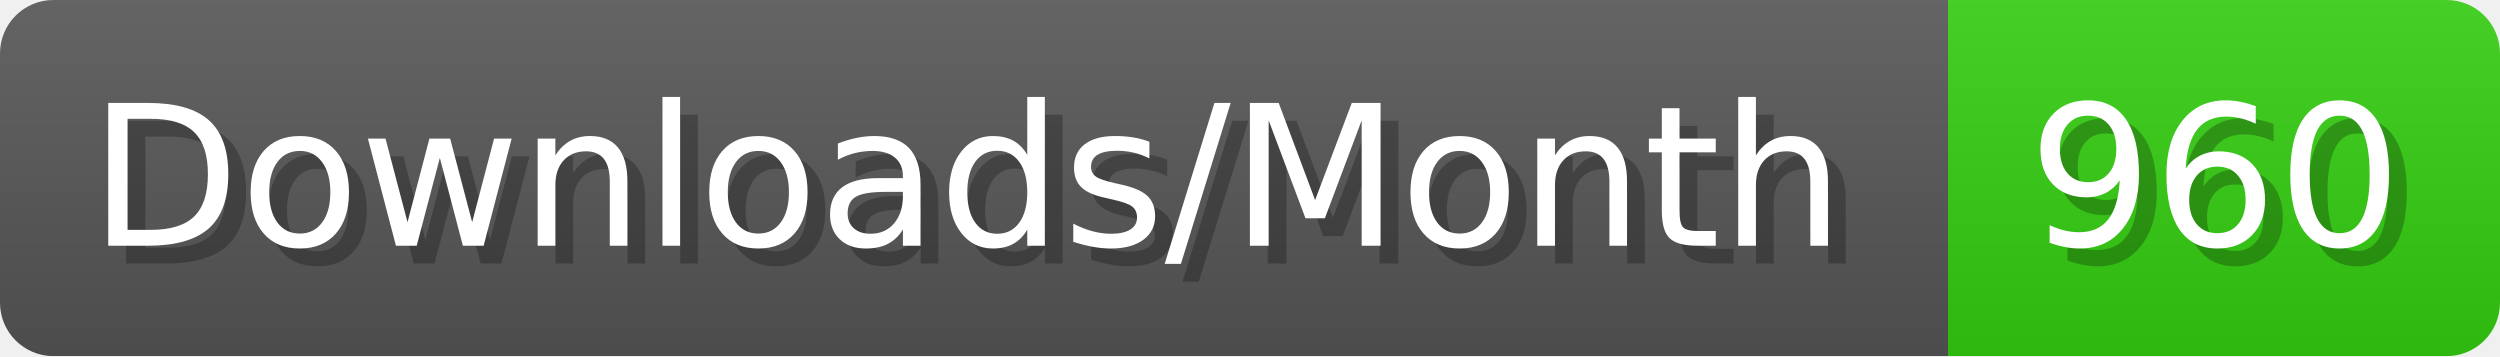
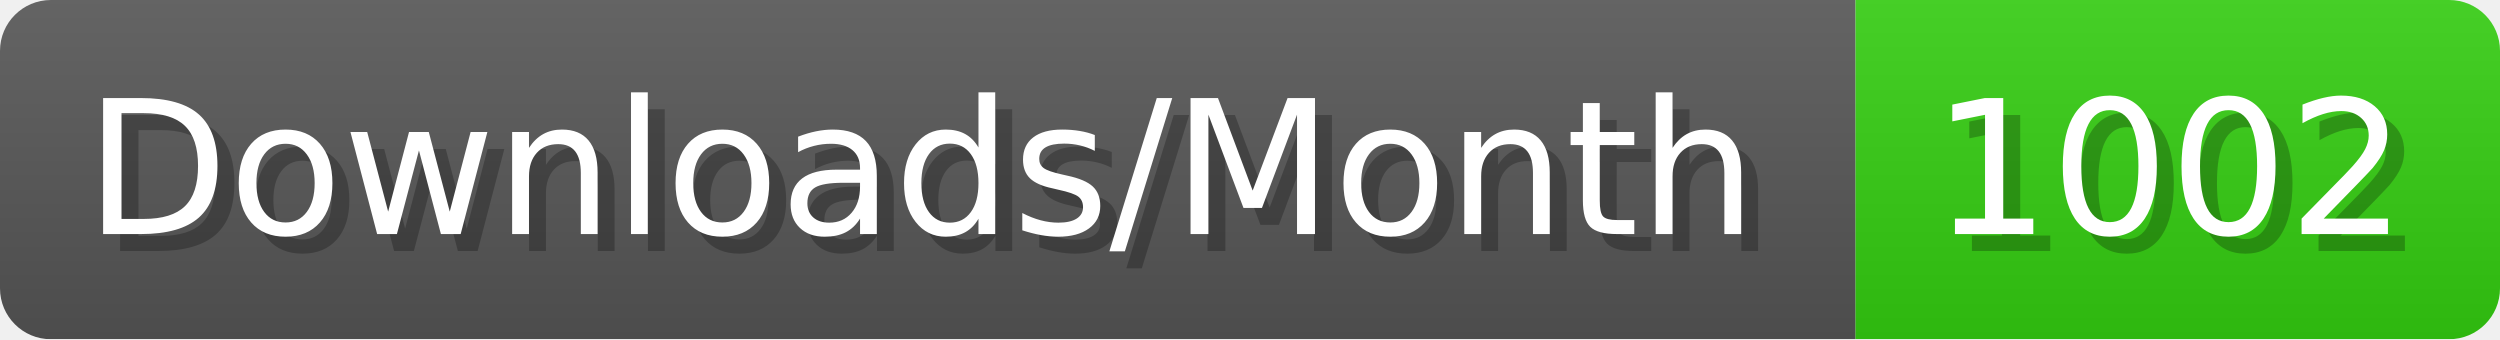
- <svg xmlns="http://www.w3.org/2000/svg" width="140.4" height="20" viewBox="0 0 1404 200" role="img" aria-label="Downloads/Month: 960">
+ <svg xmlns="http://www.w3.org/2000/svg" width="147.4" height="20" viewBox="0 0 1474 200" role="img" aria-label="Downloads/Month: 1002">
  <linearGradient id="YlXUI" x2="0" y2="100%">
    <stop offset="0" stop-opacity=".1" stop-color="#EEE" />
    <stop offset="1" stop-opacity=".1" />
  </linearGradient>
  <mask id="JHhop">
-     <rect width="1404" height="200" rx="30" fill="#FFF" />
+     <rect width="1474" height="200" rx="30" fill="#FFF" />
  </mask>
  <g mask="url(#JHhop)">
    <rect width="1094" height="200" fill="#555" />
-     <rect width="310" height="200" fill="#3C1" x="1094" />
-     <rect width="1404" height="200" fill="url(#YlXUI)" />
+     <rect width="380" height="200" fill="#3C1" x="1094" />
+     <rect width="1474" height="200" fill="url(#YlXUI)" />
  </g>
  <g aria-hidden="true" fill="#fff" text-anchor="start" font-family="Verdana,DejaVu Sans,sans-serif" font-size="110">
    <text x="60" y="148" textLength="994" fill="#000" opacity="0.25">Downloads/Month</text>
    <text x="50" y="138" textLength="994">Downloads/Month</text>
-     <text x="1149" y="148" textLength="210" fill="#000" opacity="0.25">960</text>
-     <text x="1139" y="138" textLength="210">960</text>
+     <text x="1149" y="148" textLength="280" fill="#000" opacity="0.25">1002</text>
+     <text x="1139" y="138" textLength="280">1002</text>
  </g>
</svg>
